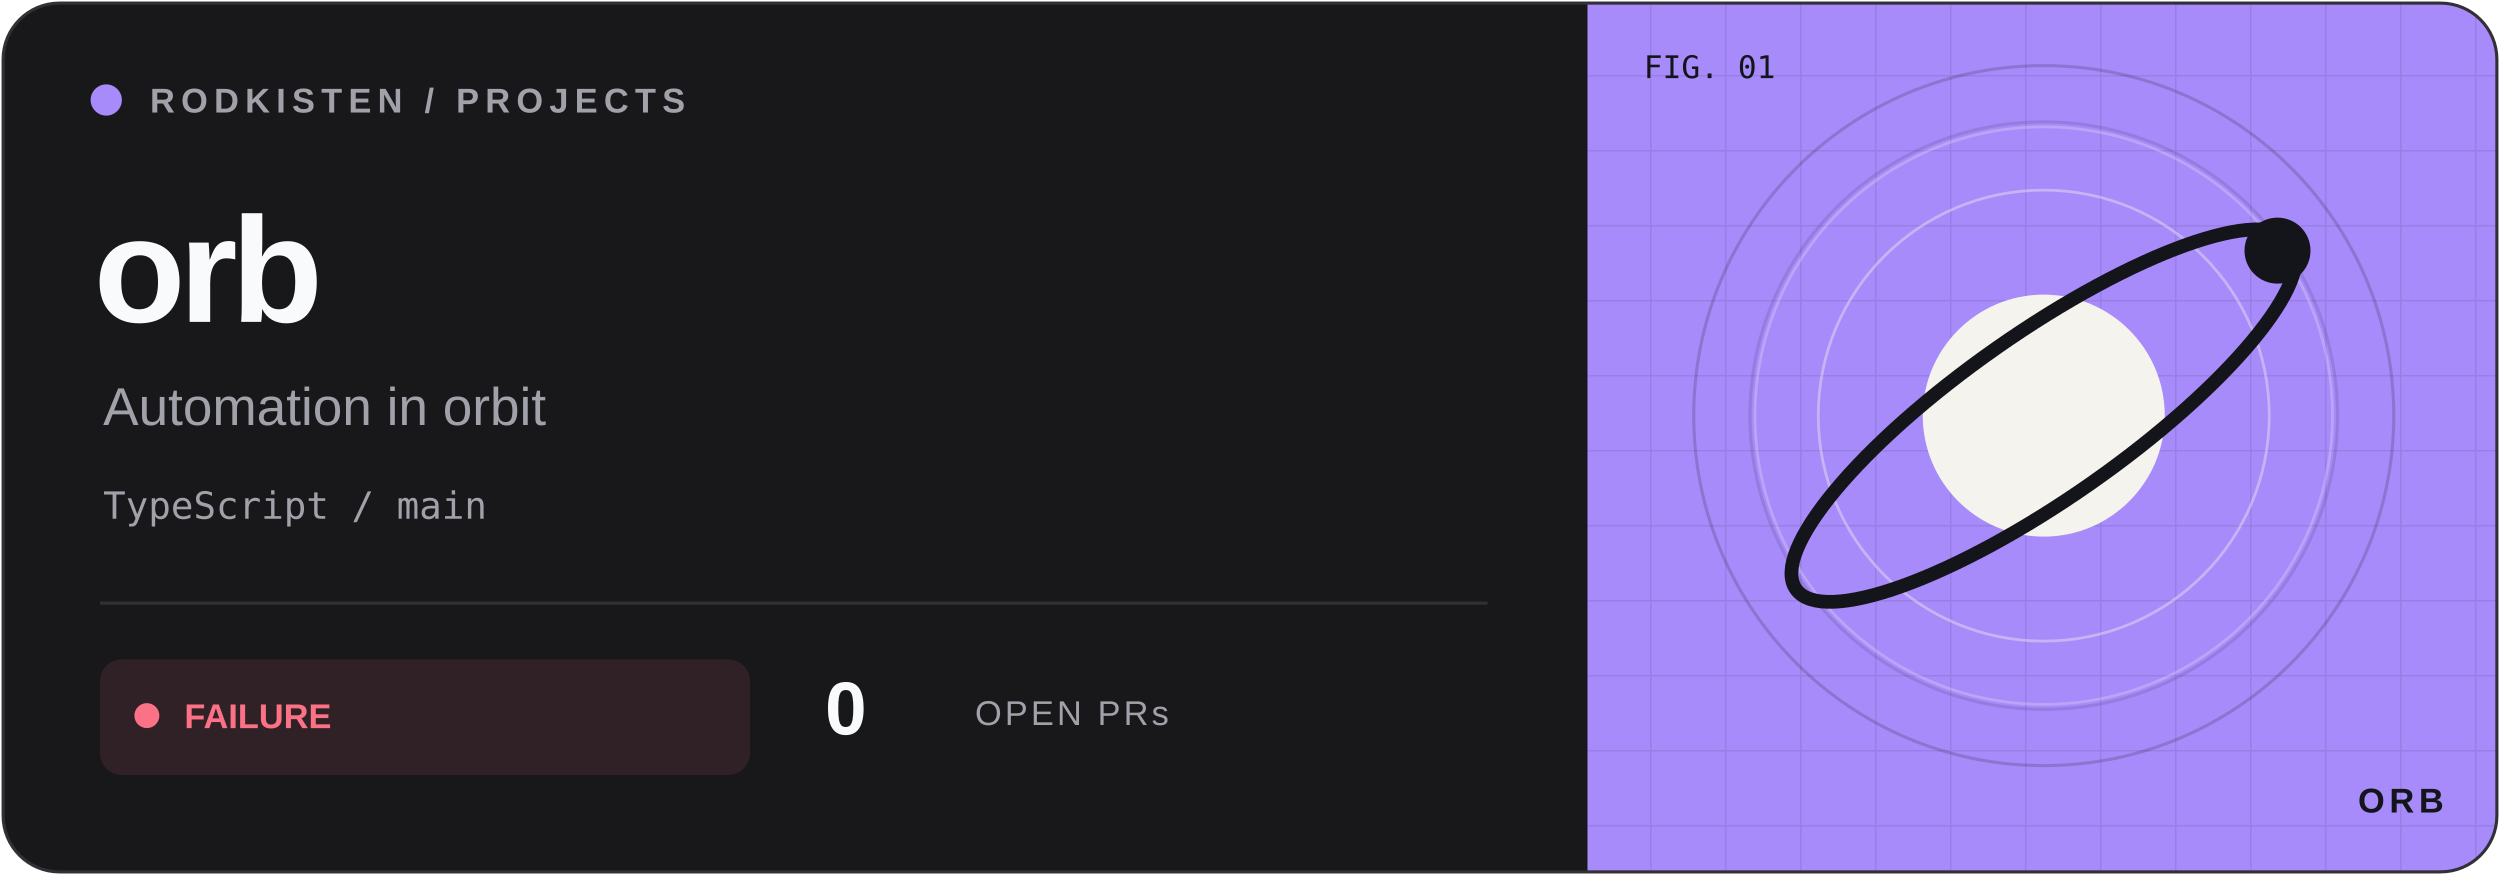
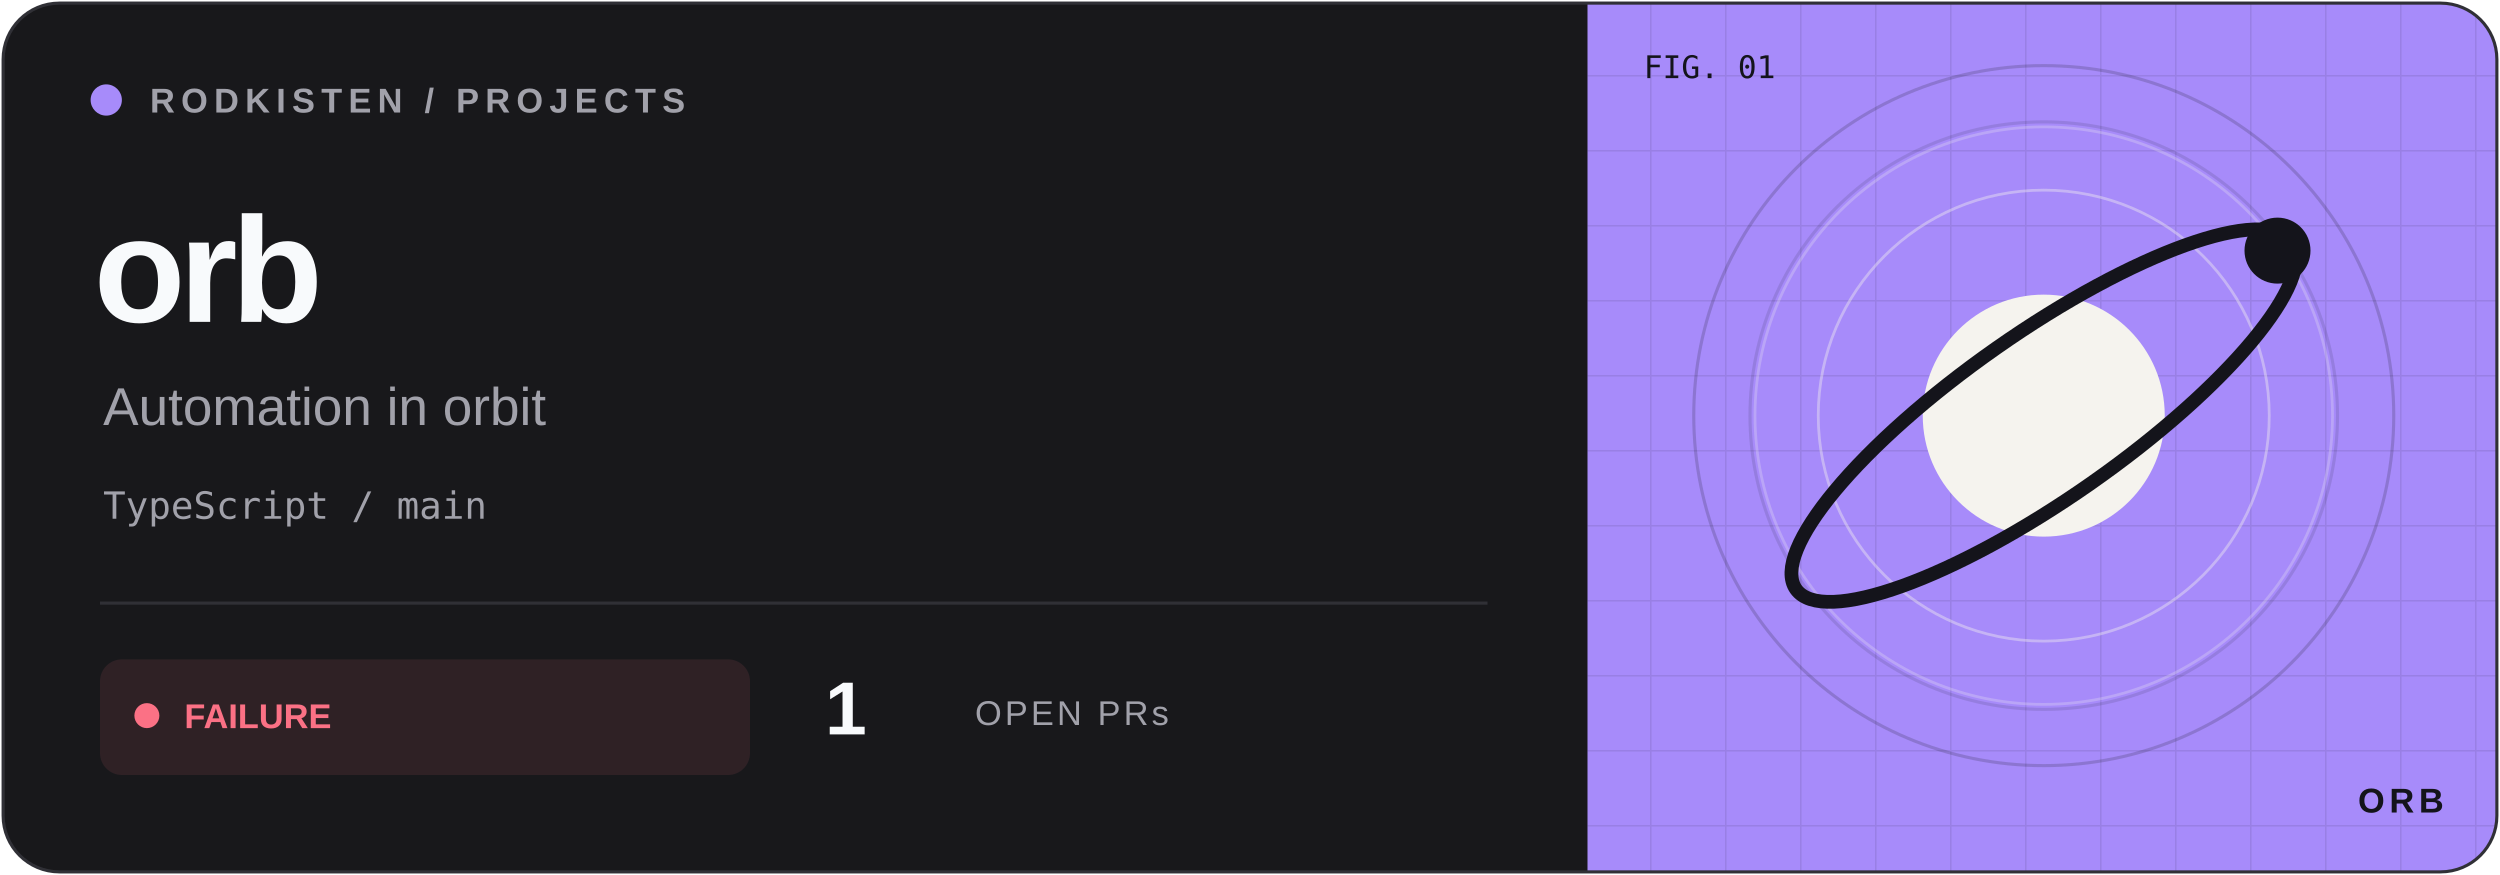
<svg xmlns="http://www.w3.org/2000/svg" width="800" height="280" viewBox="0 0 800 280">
  <defs>
    <clipPath id="frame">
      <rect x="1" y="1" width="798" height="278" rx="18" />
    </clipPath>
    <pattern id="grid" width="24" height="24" patternUnits="userSpaceOnUse">
      <path d="M24 0H0V24" fill="none" stroke="#14141b" stroke-opacity=".09" />
    </pattern>
  </defs>
  <g clip-path="url(#frame)">
    <rect width="800" height="280" fill="#18181b" />
    <rect x="508" width="292" height="280" fill="#a78bfa" />
    <rect x="508" width="292" height="280" fill="url(#grid)" />
    <circle cx="654" cy="133" r="112" fill="none" stroke="#14141b" stroke-opacity=".18" />
    <circle cx="654" cy="133" r="94" fill="none" stroke="#14141b" stroke-opacity=".12" />
    <g transform="translate(654 133) scale(.88)" color="#a78bfa">
      <circle r="105" fill="none" stroke="#f5f3ee" opacity=".25" />
      <circle r="82" fill="none" stroke="#f5f3ee" opacity=".4" />
      <circle r="44" fill="#f5f3ee" />
      <ellipse rx="110" ry="30" transform="rotate(-35)" fill="none" stroke="#14141b" stroke-width="5" />
      <circle cx="85" cy="-60" r="12" fill="#14141b" />
    </g>
    <g font-family="Geist,Arial,sans-serif">
      <circle cx="34" cy="32" r="5" fill="#a78bfa" />
      <text x="48" y="36" font-size="11" font-weight="600" letter-spacing="2" fill="#a1a1aa">RODKISTEN / PROJECTS</text>
      <text x="30" y="103" font-size="48" letter-spacing="-2" font-weight="700" fill="#f8fafc">orb</text>
      <text x="33" y="136" font-size="17" fill="#a1a1aa">Automation in orbit</text>
      <text x="33" y="166" font-size="12" font-family="monospace" fill="#a1a1aa">TypeScript / main</text>
      <path d="M32 193H476" stroke="#303036" />
      <rect x="32" y="211" width="208" height="37" rx="7" fill="#fb7185" fill-opacity=".10" />
      <circle cx="47" cy="229" r="4" fill="#fb7185" />
      <text x="59" y="233" font-size="11" font-weight="700" fill="#fb7185">FAILURE</text>
-       <text x="264" y="235" font-size="24" font-weight="700" fill="#f8fafc">0</text>
+       <text x="264" y="235" font-size="24" font-weight="700" fill="#f8fafc">1</text>
      <text x="312" y="232" font-size="11" letter-spacing="1" fill="#a1a1aa">OPEN PRs</text>
      <text x="526" y="25" font-size="10" font-family="monospace" fill="#14141b">FIG. 01</text>
      <text x="782" y="260" text-anchor="end" font-size="11" font-weight="700" letter-spacing="1.5" fill="#14141b">ORB</text>
    </g>
  </g>
  <rect x="1" y="1" width="798" height="278" rx="18" fill="none" stroke="#303036" />
</svg>
